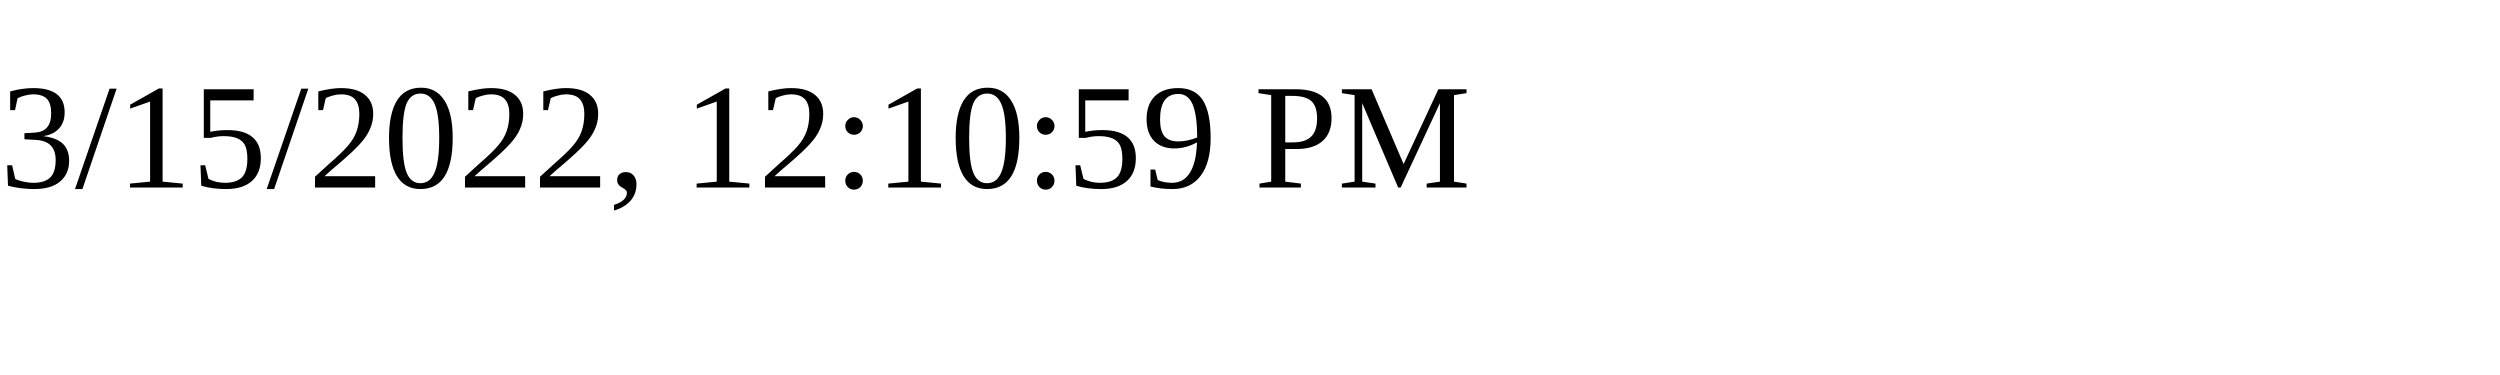
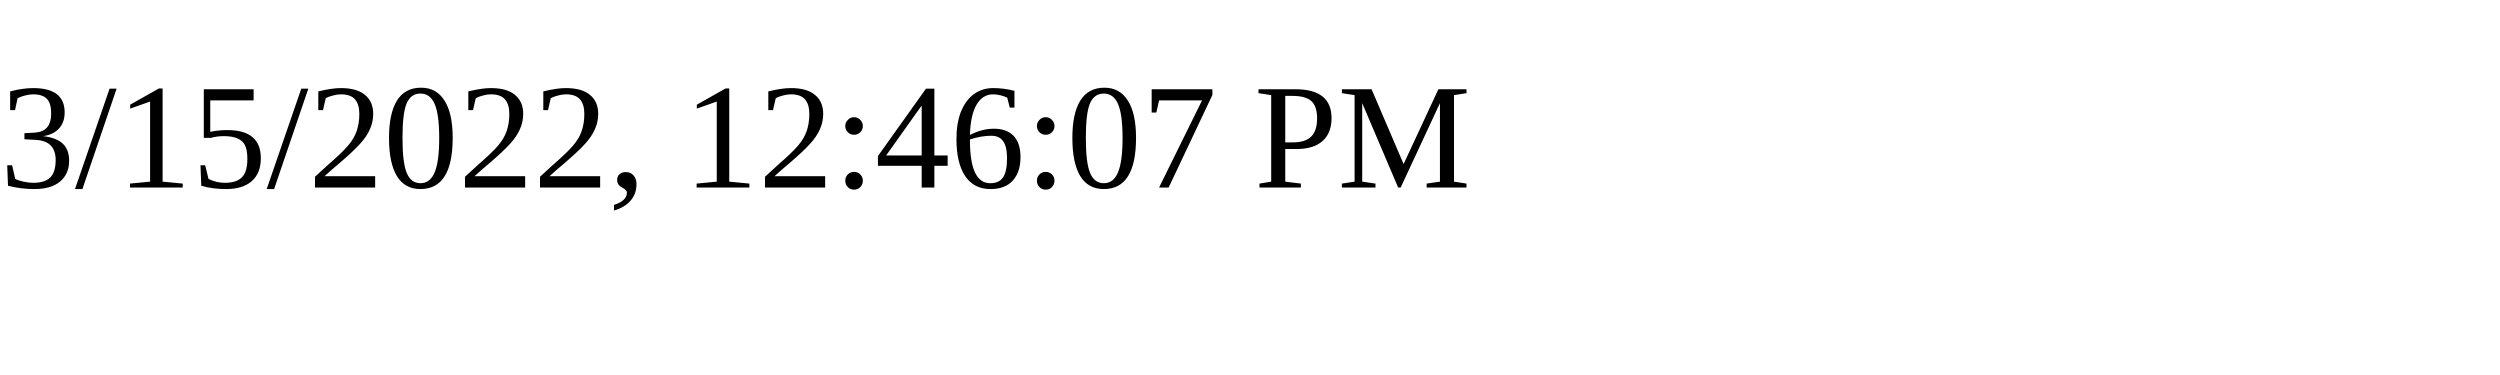
<svg xmlns="http://www.w3.org/2000/svg" height="30" width="200">
-   <text x="0" y="15">3/15/2022, 12:10:59 PM</text>
+   <text x="0" y="15">3/15/2022, 12:46:07 PM</text>
</svg>
